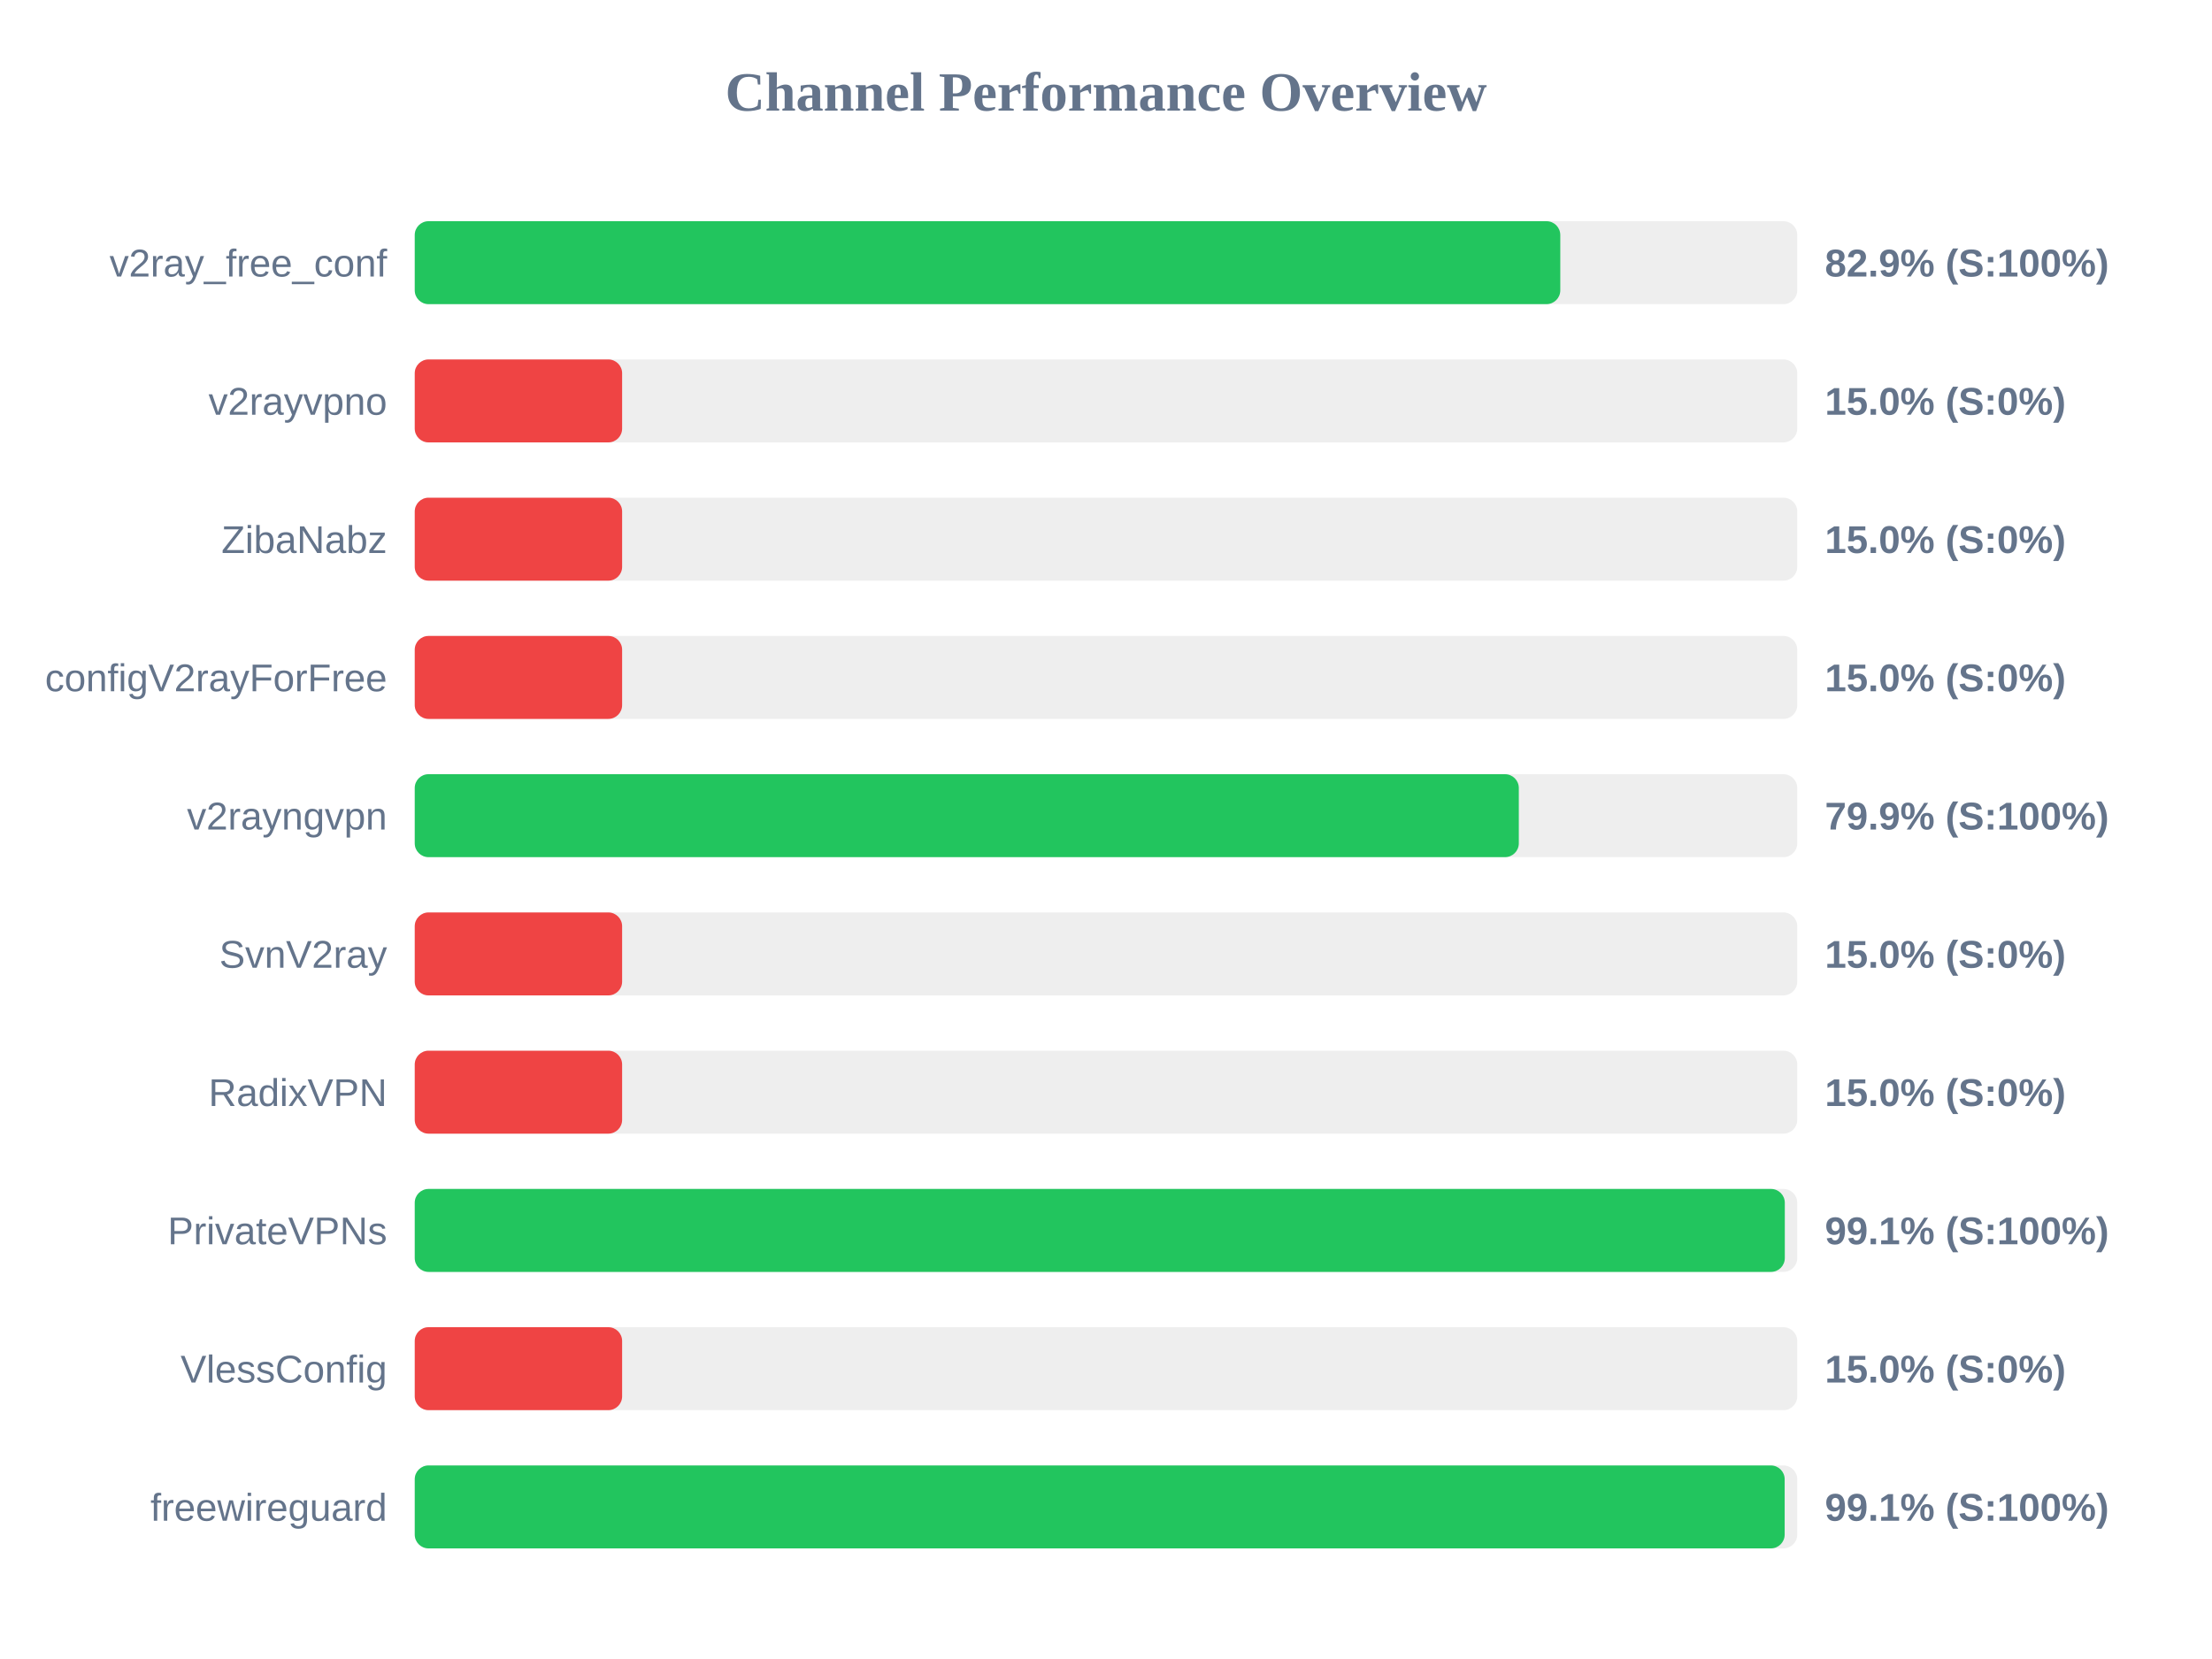
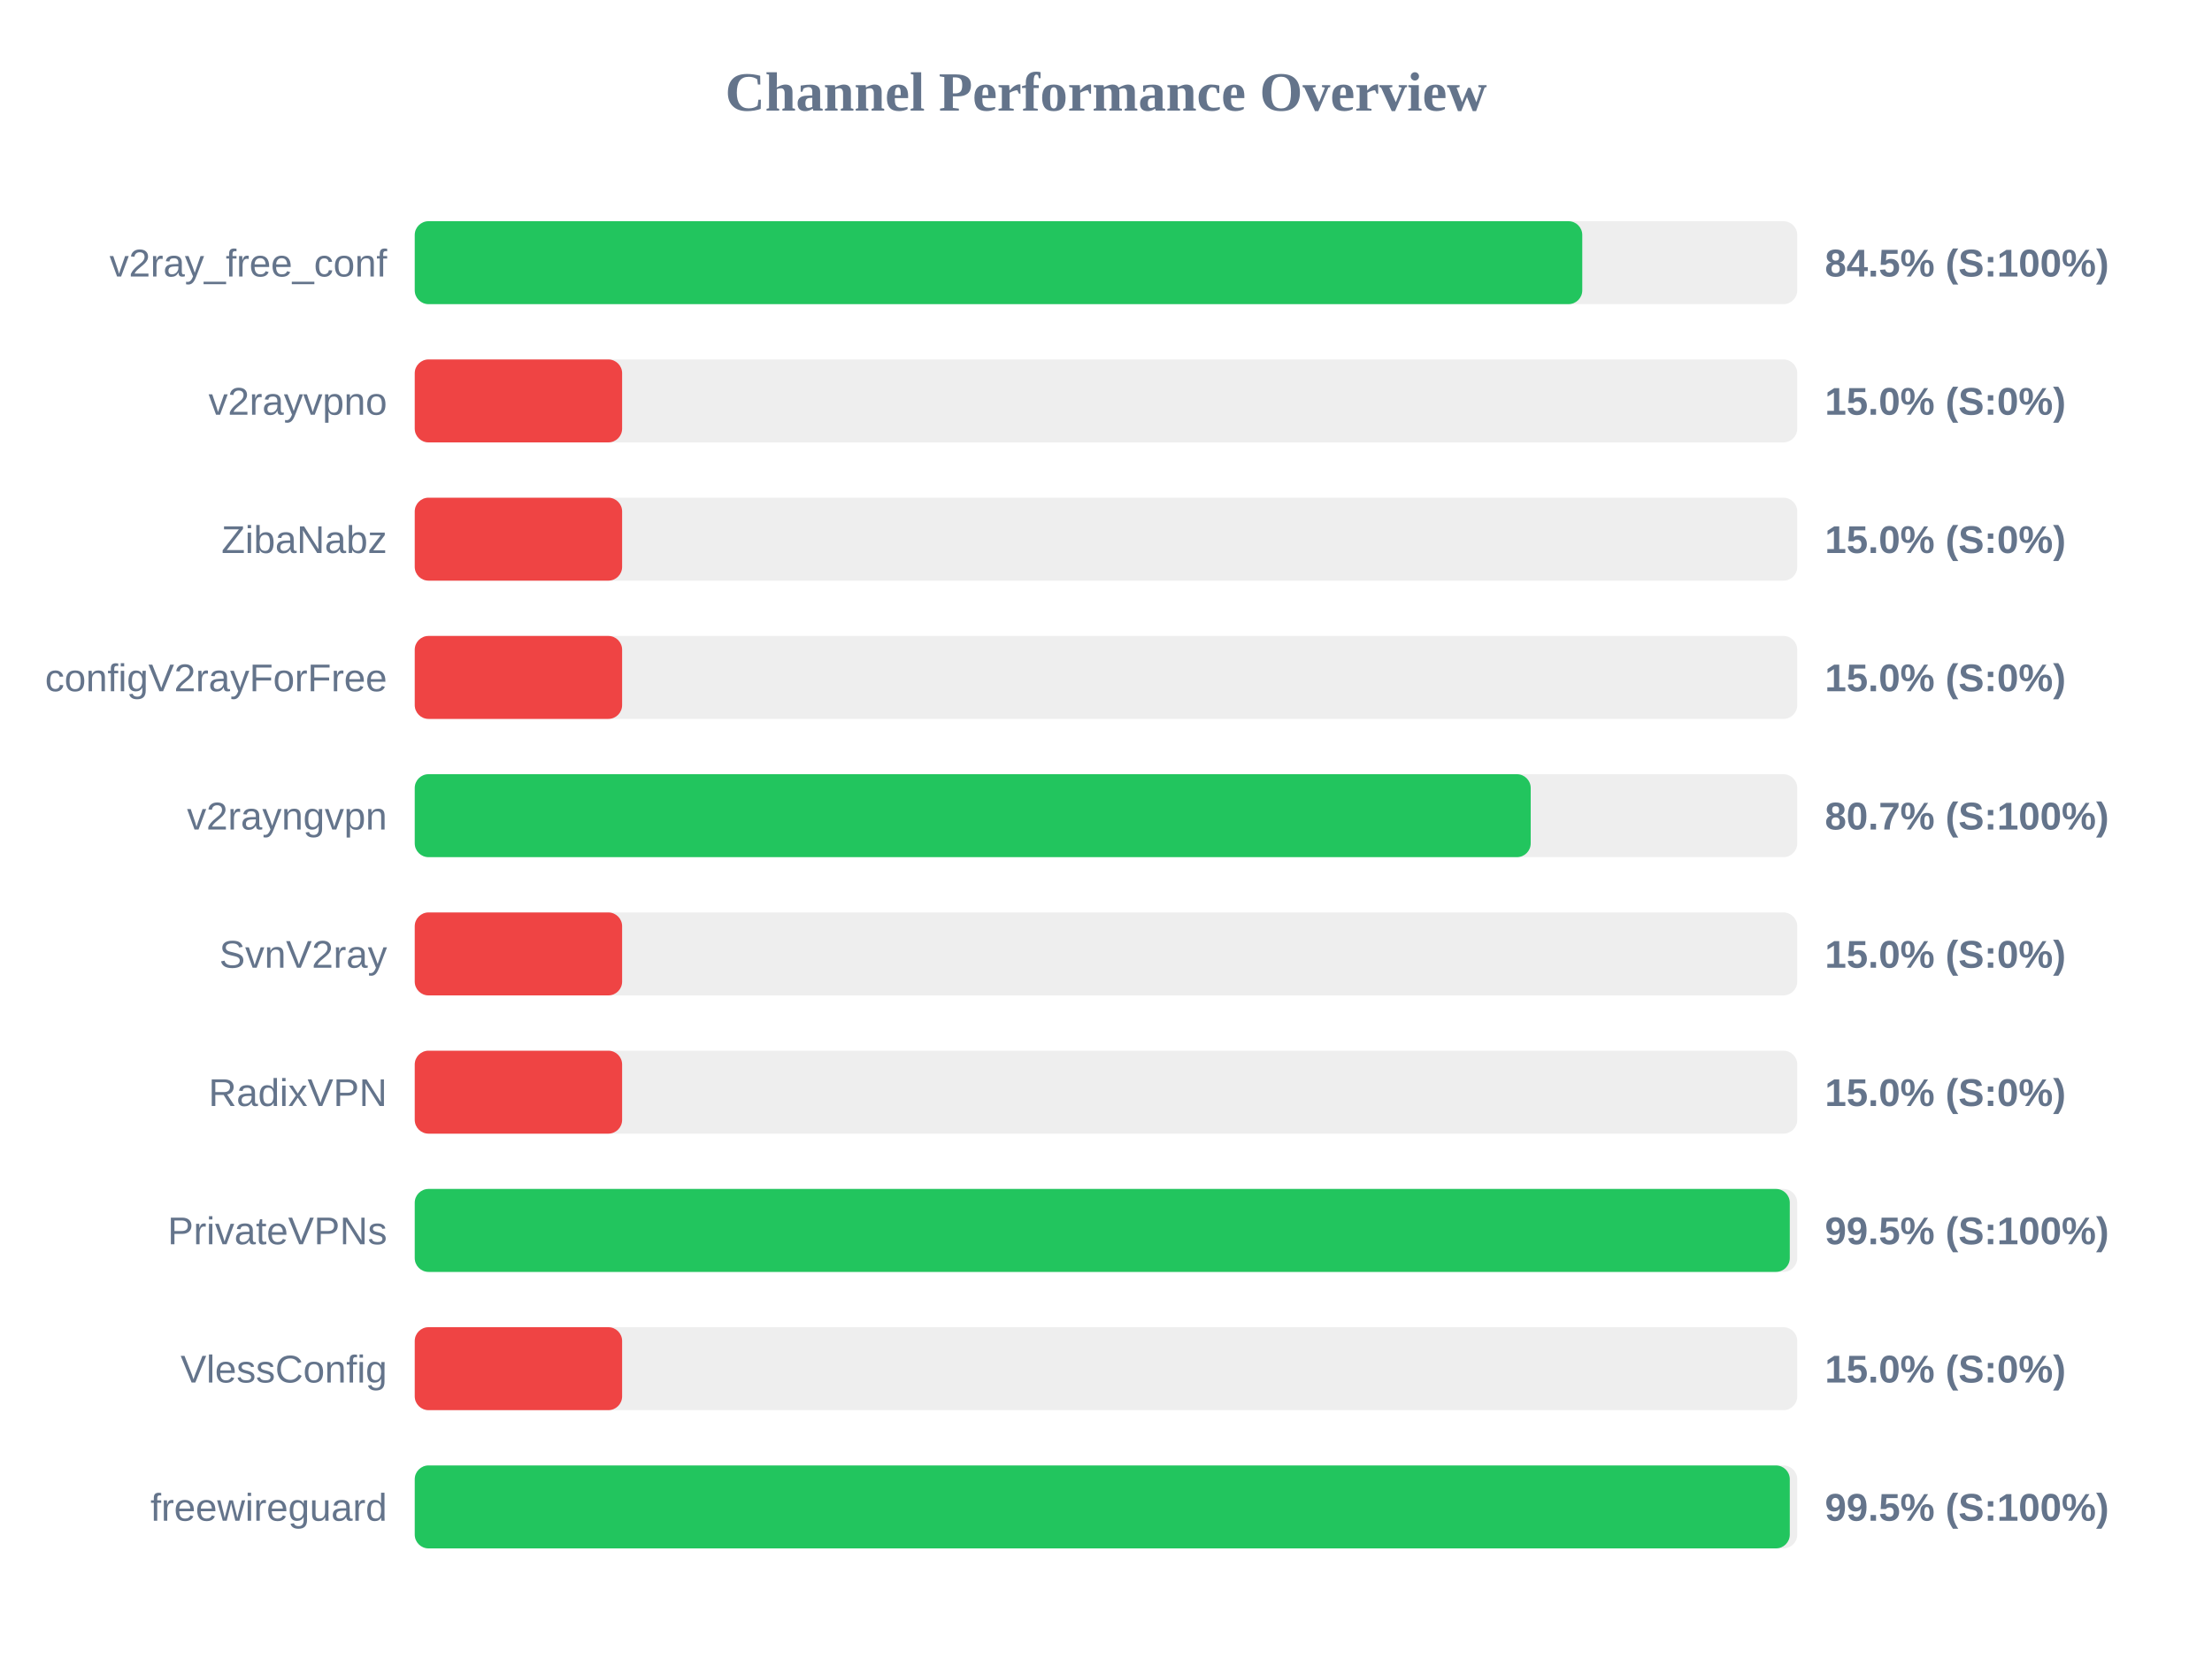
<svg xmlns="http://www.w3.org/2000/svg" width="800" height="600" version="1.1">
  <style>
        .row { font: 14px Arial; fill: #64748b; }
        .score { font: bold 14px Arial; fill: #64748b; }
    </style>
  <text x="400" y="40" text-anchor="middle" font-size="20px" font-weight="bold" fill="#64748b">Channel Performance Overview</text>
  <rect x="150" y="80" width="500" height="30" fill="#eee" rx="5" />
-   <rect x="150" y="80" width="414.3" height="30" fill="#22c55e" rx="5" />
+   <rect x="150" y="80" width="422.25" height="30" fill="#22c55e" rx="5" />
  <text x="140" y="100" text-anchor="end" class="row">v2ray_free_conf</text>
-   <text x="660" y="100" text-anchor="start" class="score">82.9% (S:100%)</text>
+   <text x="660" y="100" text-anchor="start" class="score">84.5% (S:100%)</text>
  <rect x="150" y="130" width="500" height="30" fill="#eee" rx="5" />
  <rect x="150" y="130" width="75.0" height="30" fill="#ef4444" rx="5" />
  <text x="140" y="150" text-anchor="end" class="row">v2rayvpno</text>
  <text x="660" y="150" text-anchor="start" class="score">15.0% (S:0%)</text>
  <rect x="150" y="180" width="500" height="30" fill="#eee" rx="5" />
  <rect x="150" y="180" width="75.0" height="30" fill="#ef4444" rx="5" />
  <text x="140" y="200" text-anchor="end" class="row">ZibaNabz</text>
  <text x="660" y="200" text-anchor="start" class="score">15.0% (S:0%)</text>
  <rect x="150" y="230" width="500" height="30" fill="#eee" rx="5" />
  <rect x="150" y="230" width="75.0" height="30" fill="#ef4444" rx="5" />
  <text x="140" y="250" text-anchor="end" class="row">configV2rayForFree</text>
  <text x="660" y="250" text-anchor="start" class="score">15.0% (S:0%)</text>
  <rect x="150" y="280" width="500" height="30" fill="#eee" rx="5" />
-   <rect x="150" y="280" width="399.3" height="30" fill="#22c55e" rx="5" />
+   <rect x="150" y="280" width="403.6" height="30" fill="#22c55e" rx="5" />
  <text x="140" y="300" text-anchor="end" class="row">v2rayngvpn</text>
-   <text x="660" y="300" text-anchor="start" class="score">79.9% (S:100%)</text>
+   <text x="660" y="300" text-anchor="start" class="score">80.7% (S:100%)</text>
  <rect x="150" y="330" width="500" height="30" fill="#eee" rx="5" />
  <rect x="150" y="330" width="75.0" height="30" fill="#ef4444" rx="5" />
  <text x="140" y="350" text-anchor="end" class="row">SvnV2ray</text>
  <text x="660" y="350" text-anchor="start" class="score">15.0% (S:0%)</text>
  <rect x="150" y="380" width="500" height="30" fill="#eee" rx="5" />
  <rect x="150" y="380" width="75.0" height="30" fill="#ef4444" rx="5" />
  <text x="140" y="400" text-anchor="end" class="row">RadixVPN</text>
  <text x="660" y="400" text-anchor="start" class="score">15.0% (S:0%)</text>
  <rect x="150" y="430" width="500" height="30" fill="#eee" rx="5" />
-   <rect x="150" y="430" width="495.5" height="30" fill="#22c55e" rx="5" />
+   <rect x="150" y="430" width="497.3" height="30" fill="#22c55e" rx="5" />
  <text x="140" y="450" text-anchor="end" class="row">PrivateVPNs</text>
-   <text x="660" y="450" text-anchor="start" class="score">99.1% (S:100%)</text>
+   <text x="660" y="450" text-anchor="start" class="score">99.5% (S:100%)</text>
  <rect x="150" y="480" width="500" height="30" fill="#eee" rx="5" />
  <rect x="150" y="480" width="75.0" height="30" fill="#ef4444" rx="5" />
  <text x="140" y="500" text-anchor="end" class="row">VlessConfig</text>
  <text x="660" y="500" text-anchor="start" class="score">15.0% (S:0%)</text>
  <rect x="150" y="530" width="500" height="30" fill="#eee" rx="5" />
-   <rect x="150" y="530" width="495.45" height="30" fill="#22c55e" rx="5" />
+   <rect x="150" y="530" width="497.3" height="30" fill="#22c55e" rx="5" />
  <text x="140" y="550" text-anchor="end" class="row">freewireguard</text>
-   <text x="660" y="550" text-anchor="start" class="score">99.1% (S:100%)</text>
+   <text x="660" y="550" text-anchor="start" class="score">99.5% (S:100%)</text>
</svg>
